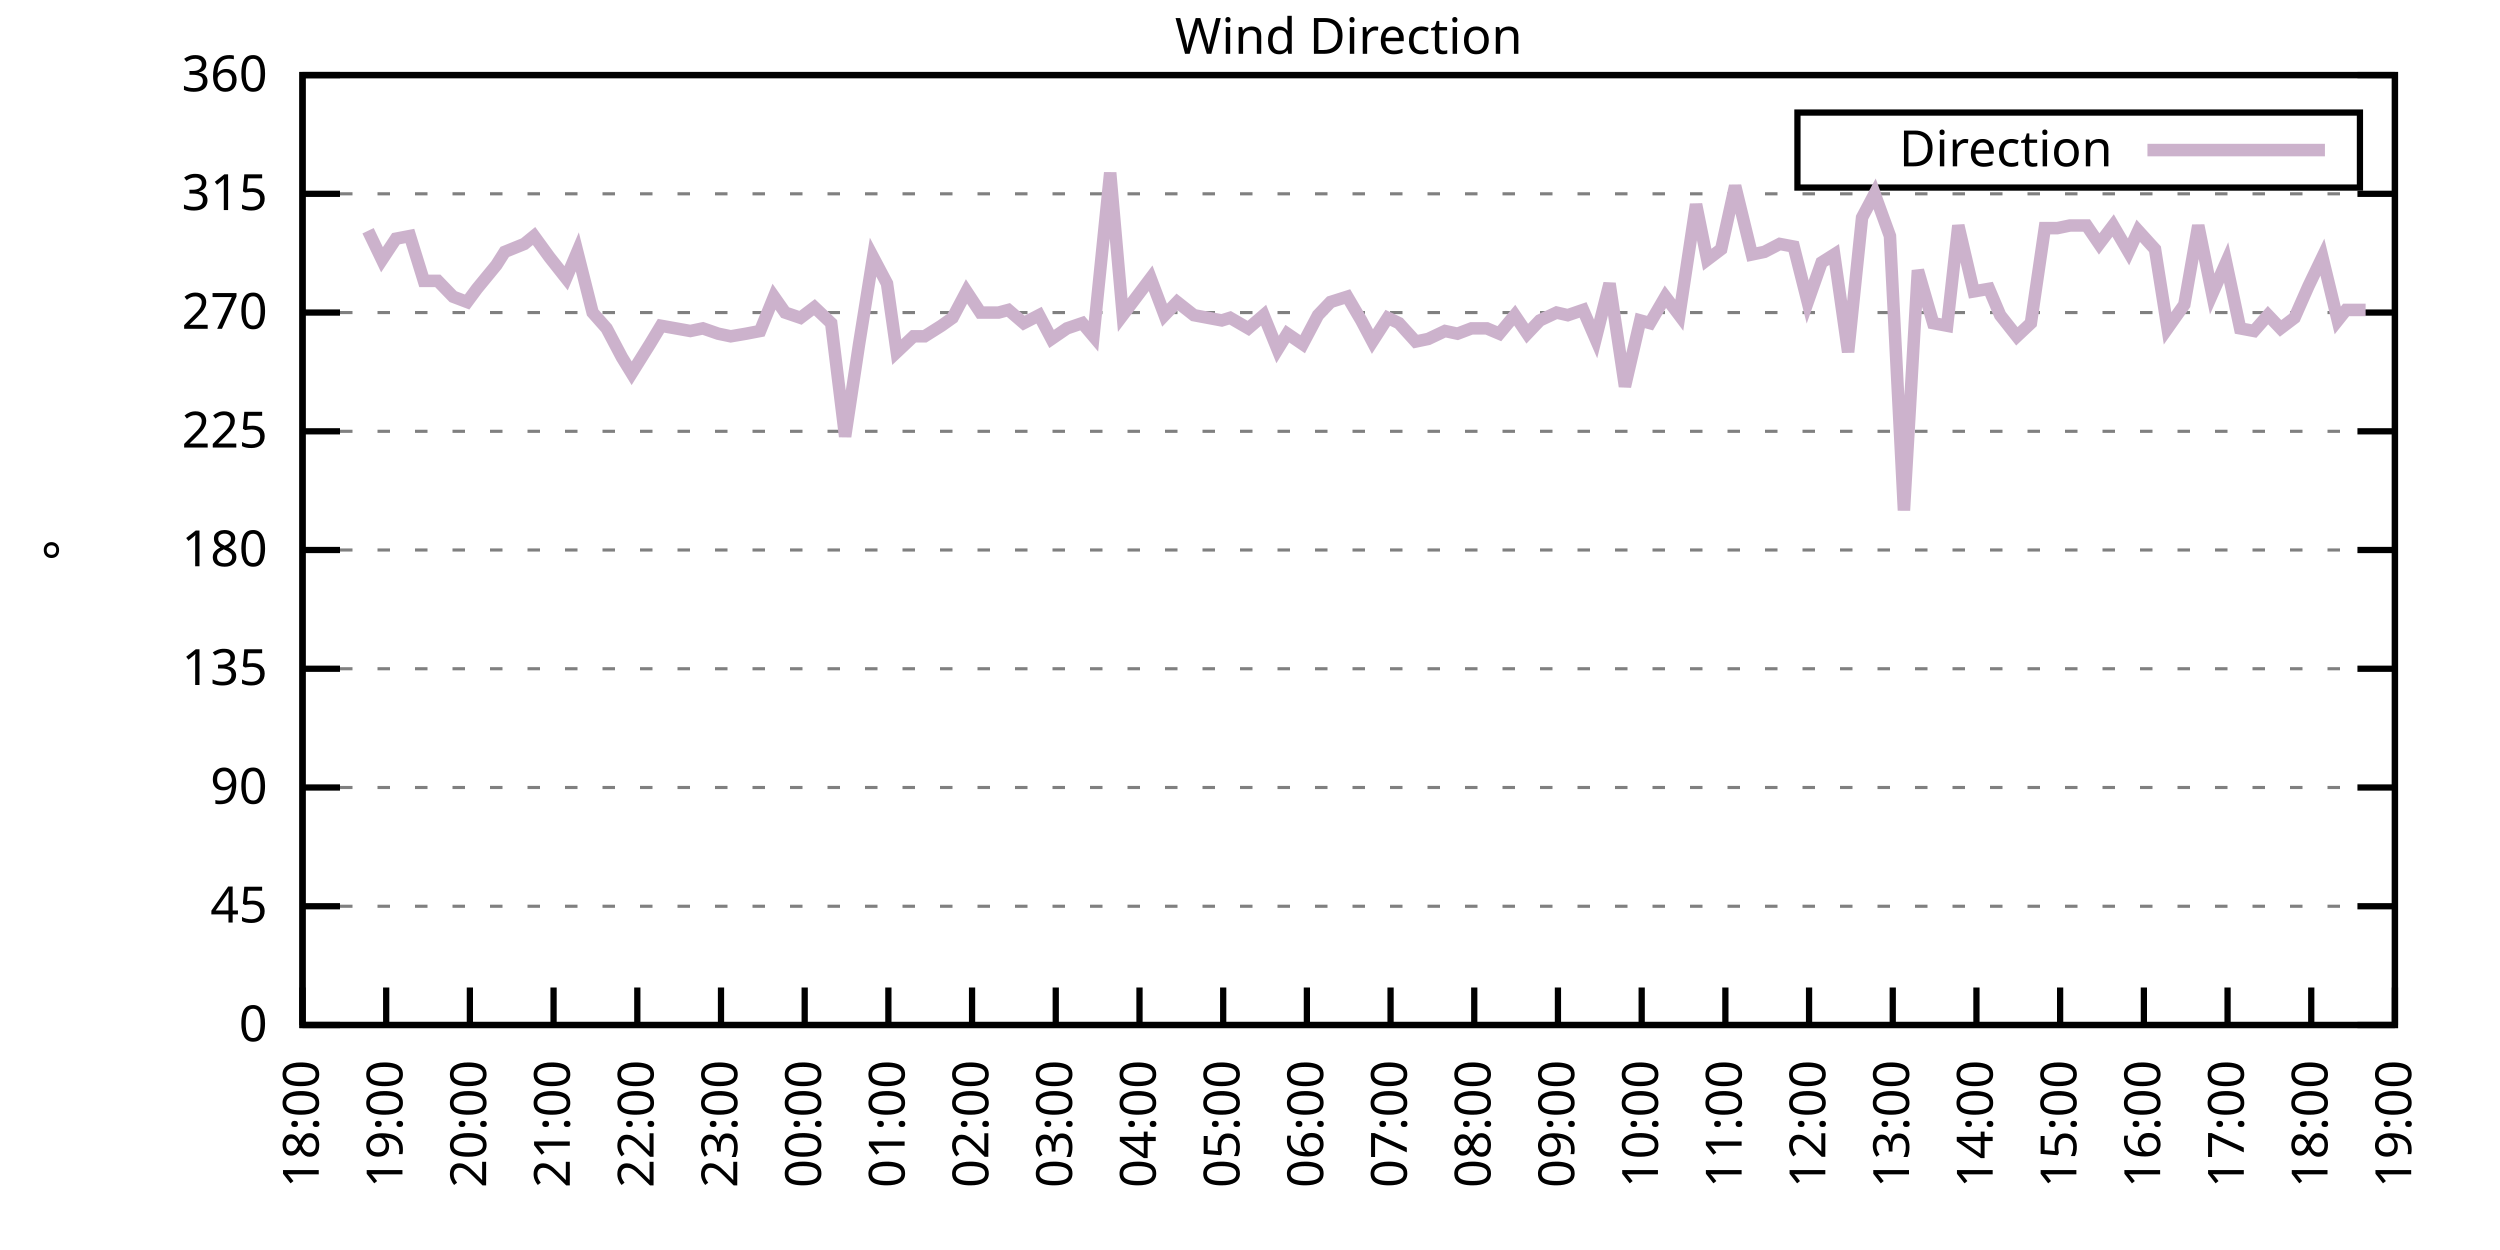
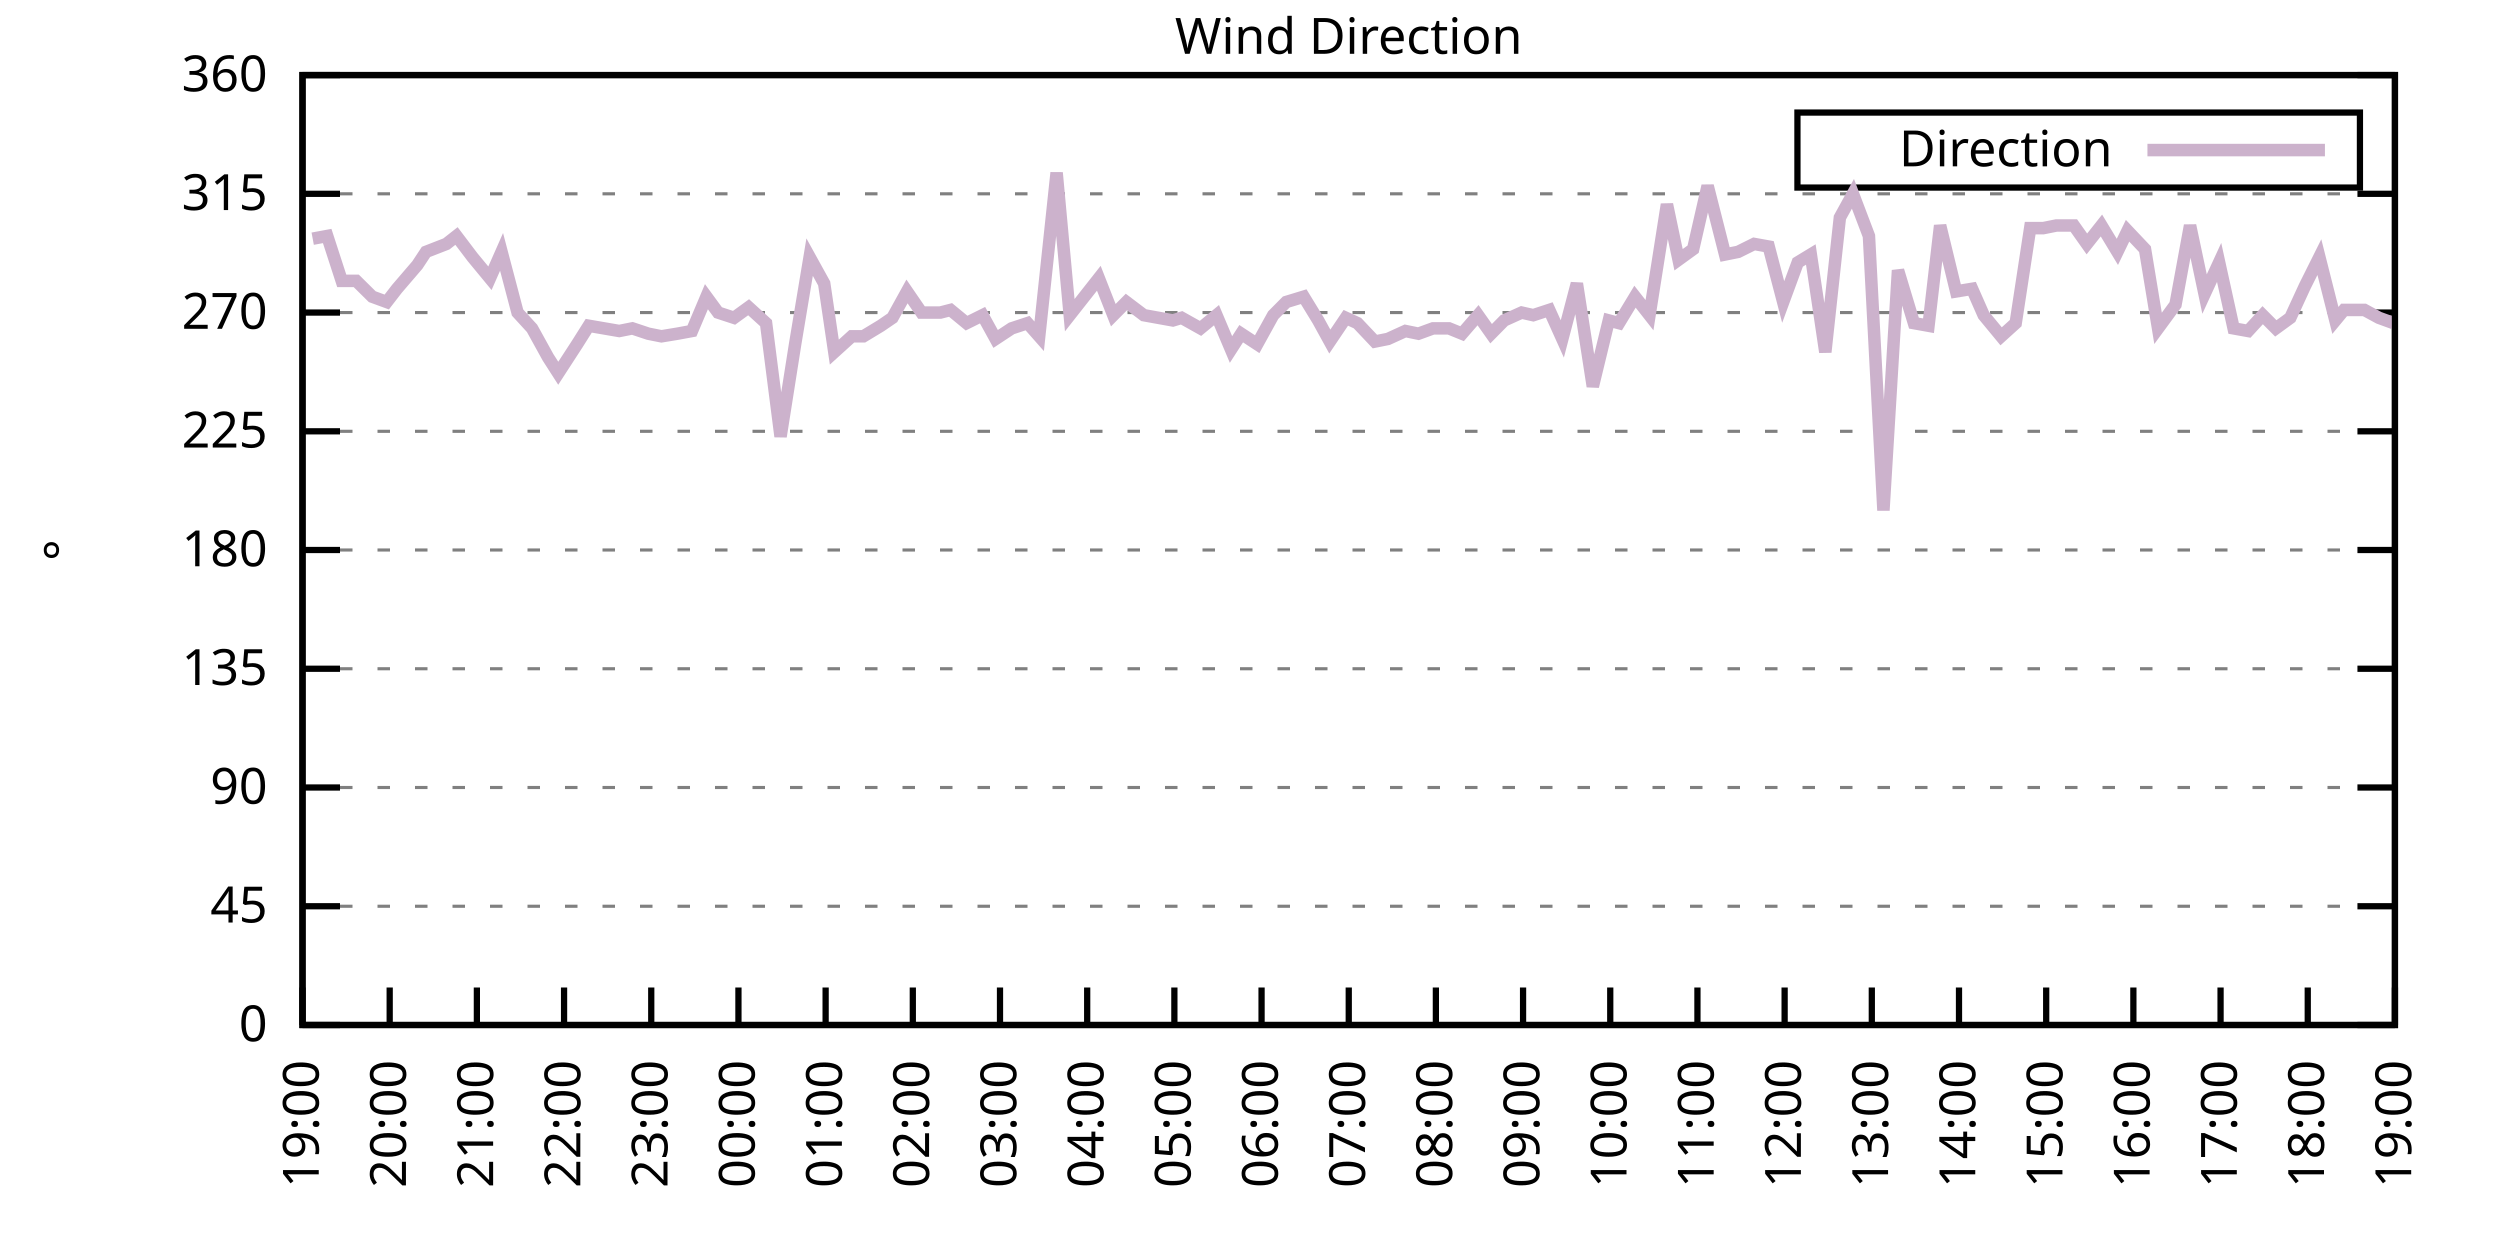
<svg xmlns="http://www.w3.org/2000/svg" xmlns:xlink="http://www.w3.org/1999/xlink" width="400" height="200" viewBox="0 0 400 200">
  <g id="gnuplot_canvas">
    <rect x="0" y="0" width="400" height="200" fill="none" />
    <defs>
      <circle id="gpDot" r="0.5" stroke-width="0.5" stroke="currentColor" />
      <path id="gpPt0" stroke-width="0.333" stroke="currentColor" d="M-1,0 h2 M0,-1 v2" />
      <path id="gpPt1" stroke-width="0.333" stroke="currentColor" d="M-1,-1 L1,1 M1,-1 L-1,1" />
      <path id="gpPt2" stroke-width="0.333" stroke="currentColor" d="M-1,0 L1,0 M0,-1 L0,1 M-1,-1 L1,1 M-1,1 L1,-1" />
      <rect id="gpPt3" stroke-width="0.333" stroke="currentColor" x="-1" y="-1" width="2" height="2" />
      <rect id="gpPt4" stroke-width="0.333" stroke="currentColor" fill="currentColor" x="-1" y="-1" width="2" height="2" />
      <circle id="gpPt5" stroke-width="0.333" stroke="currentColor" cx="0" cy="0" r="1" />
      <use xlink:href="#gpPt5" id="gpPt6" fill="currentColor" stroke="none" />
      <path id="gpPt7" stroke-width="0.333" stroke="currentColor" d="M0,-1.33 L-1.33,0.67 L1.33,0.67 z" />
      <use xlink:href="#gpPt7" id="gpPt8" fill="currentColor" stroke="none" />
      <use xlink:href="#gpPt7" id="gpPt9" stroke="currentColor" transform="rotate(180)" />
      <use xlink:href="#gpPt9" id="gpPt10" fill="currentColor" stroke="none" />
      <use xlink:href="#gpPt3" id="gpPt11" stroke="currentColor" transform="rotate(45)" />
      <use xlink:href="#gpPt11" id="gpPt12" fill="currentColor" stroke="none" />
      <path id="gpPt13" stroke-width="0.333" stroke="currentColor" d="M0,1.330 L1.265,0.411 L0.782,-1.067 L-0.782,-1.076 L-1.265,0.411 z" />
      <use xlink:href="#gpPt13" id="gpPt14" fill="currentColor" stroke="none" />
      <filter id="textbox" filterUnits="objectBoundingBox" x="0" y="0" height="1" width="1">
        <feFlood flood-color="white" flood-opacity="1" result="bgnd" />
        <feComposite in="SourceGraphic" in2="bgnd" operator="atop" />
      </filter>
      <filter id="greybox" filterUnits="objectBoundingBox" x="0" y="0" height="1" width="1">
        <feFlood flood-color="lightgrey" flood-opacity="1" result="grey" />
        <feComposite in="SourceGraphic" in2="grey" operator="atop" />
      </filter>
    </defs>
    <g fill="none" color="white" stroke="currentColor" stroke-width="1.00" stroke-linecap="butt" stroke-linejoin="miter">
</g>
    <g fill="none" color="black" stroke="currentColor" stroke-width="1.00" stroke-linecap="butt" stroke-linejoin="miter">
      <g stroke="none" shape-rendering="crispEdges">
        <polygon fill="rgb(255, 255, 255)" points="48.40,164.00 383.18,164.00 383.18,12.02 48.40,12.02 " />
      </g>
    </g>
    <g fill="none" color="black" stroke="currentColor" stroke-width="1.00" stroke-linecap="butt" stroke-linejoin="miter">
</g>
    <g fill="none" color="black" stroke="black" stroke-width="0.50" stroke-linecap="butt" stroke-linejoin="miter">
</g>
    <g fill="none" color="gray" stroke="currentColor" stroke-width="0.50" stroke-linecap="butt" stroke-linejoin="miter">
      <path stroke="gray" stroke-dasharray="2,4" class="gridline" d="M48.40,164.00 L383.19,164.00  " />
    </g>
    <g fill="none" color="gray" stroke="gray" stroke-width="1.00" stroke-linecap="butt" stroke-linejoin="miter">
</g>
    <g fill="none" color="black" stroke="currentColor" stroke-width="1.00" stroke-linecap="butt" stroke-linejoin="miter">
      <path stroke="black" d="M48.40,164.00 L54.40,164.00 M383.19,164.00 L377.19,164.00  " />
      <g transform="translate(42.80,166.60)" stroke="none" fill="black" font-family="Sans" font-size="8.00" text-anchor="end">
        <text>
          <tspan font-family="Sans"> 0</tspan>
        </text>
      </g>
    </g>
    <g fill="none" color="black" stroke="currentColor" stroke-width="1.00" stroke-linecap="butt" stroke-linejoin="miter">
</g>
    <g fill="none" color="black" stroke="black" stroke-width="0.50" stroke-linecap="butt" stroke-linejoin="miter">
</g>
    <g fill="none" color="gray" stroke="currentColor" stroke-width="0.50" stroke-linecap="butt" stroke-linejoin="miter">
      <path stroke="gray" stroke-dasharray="2,4" class="gridline" d="M48.40,145.00 L383.19,145.00  " />
    </g>
    <g fill="none" color="gray" stroke="gray" stroke-width="1.00" stroke-linecap="butt" stroke-linejoin="miter">
</g>
    <g fill="none" color="black" stroke="currentColor" stroke-width="1.00" stroke-linecap="butt" stroke-linejoin="miter">
      <path stroke="black" d="M48.40,145.00 L54.40,145.00 M383.19,145.00 L377.19,145.00  " />
      <g transform="translate(42.80,147.60)" stroke="none" fill="black" font-family="Sans" font-size="8.00" text-anchor="end">
        <text>
          <tspan font-family="Sans"> 45</tspan>
        </text>
      </g>
    </g>
    <g fill="none" color="black" stroke="currentColor" stroke-width="1.00" stroke-linecap="butt" stroke-linejoin="miter">
</g>
    <g fill="none" color="black" stroke="black" stroke-width="0.50" stroke-linecap="butt" stroke-linejoin="miter">
</g>
    <g fill="none" color="gray" stroke="currentColor" stroke-width="0.50" stroke-linecap="butt" stroke-linejoin="miter">
      <path stroke="gray" stroke-dasharray="2,4" class="gridline" d="M48.40,126.00 L383.19,126.00  " />
    </g>
    <g fill="none" color="gray" stroke="gray" stroke-width="1.00" stroke-linecap="butt" stroke-linejoin="miter">
</g>
    <g fill="none" color="black" stroke="currentColor" stroke-width="1.00" stroke-linecap="butt" stroke-linejoin="miter">
      <path stroke="black" d="M48.40,126.00 L54.40,126.00 M383.19,126.00 L377.19,126.00  " />
      <g transform="translate(42.80,128.60)" stroke="none" fill="black" font-family="Sans" font-size="8.00" text-anchor="end">
        <text>
          <tspan font-family="Sans"> 90</tspan>
        </text>
      </g>
    </g>
    <g fill="none" color="black" stroke="currentColor" stroke-width="1.00" stroke-linecap="butt" stroke-linejoin="miter">
</g>
    <g fill="none" color="black" stroke="black" stroke-width="0.50" stroke-linecap="butt" stroke-linejoin="miter">
</g>
    <g fill="none" color="gray" stroke="currentColor" stroke-width="0.50" stroke-linecap="butt" stroke-linejoin="miter">
      <path stroke="gray" stroke-dasharray="2,4" class="gridline" d="M48.40,107.00 L383.19,107.00  " />
    </g>
    <g fill="none" color="gray" stroke="gray" stroke-width="1.00" stroke-linecap="butt" stroke-linejoin="miter">
</g>
    <g fill="none" color="black" stroke="currentColor" stroke-width="1.00" stroke-linecap="butt" stroke-linejoin="miter">
      <path stroke="black" d="M48.40,107.00 L54.40,107.00 M383.19,107.00 L377.19,107.00  " />
      <g transform="translate(42.80,109.60)" stroke="none" fill="black" font-family="Sans" font-size="8.00" text-anchor="end">
        <text>
          <tspan font-family="Sans"> 135</tspan>
        </text>
      </g>
    </g>
    <g fill="none" color="black" stroke="currentColor" stroke-width="1.00" stroke-linecap="butt" stroke-linejoin="miter">
</g>
    <g fill="none" color="black" stroke="black" stroke-width="0.50" stroke-linecap="butt" stroke-linejoin="miter">
</g>
    <g fill="none" color="gray" stroke="currentColor" stroke-width="0.50" stroke-linecap="butt" stroke-linejoin="miter">
      <path stroke="gray" stroke-dasharray="2,4" class="gridline" d="M48.40,88.00 L383.19,88.00  " />
    </g>
    <g fill="none" color="gray" stroke="gray" stroke-width="1.00" stroke-linecap="butt" stroke-linejoin="miter">
</g>
    <g fill="none" color="black" stroke="currentColor" stroke-width="1.00" stroke-linecap="butt" stroke-linejoin="miter">
      <path stroke="black" d="M48.40,88.00 L54.40,88.00 M383.19,88.00 L377.19,88.00  " />
      <g transform="translate(42.80,90.60)" stroke="none" fill="black" font-family="Sans" font-size="8.00" text-anchor="end">
        <text>
          <tspan font-family="Sans"> 180</tspan>
        </text>
      </g>
    </g>
    <g fill="none" color="black" stroke="currentColor" stroke-width="1.00" stroke-linecap="butt" stroke-linejoin="miter">
</g>
    <g fill="none" color="black" stroke="black" stroke-width="0.50" stroke-linecap="butt" stroke-linejoin="miter">
</g>
    <g fill="none" color="gray" stroke="currentColor" stroke-width="0.50" stroke-linecap="butt" stroke-linejoin="miter">
      <path stroke="gray" stroke-dasharray="2,4" class="gridline" d="M48.40,69.01 L383.19,69.01  " />
    </g>
    <g fill="none" color="gray" stroke="gray" stroke-width="1.00" stroke-linecap="butt" stroke-linejoin="miter">
</g>
    <g fill="none" color="black" stroke="currentColor" stroke-width="1.00" stroke-linecap="butt" stroke-linejoin="miter">
      <path stroke="black" d="M48.40,69.01 L54.40,69.01 M383.19,69.01 L377.19,69.01  " />
      <g transform="translate(42.80,71.61)" stroke="none" fill="black" font-family="Sans" font-size="8.00" text-anchor="end">
        <text>
          <tspan font-family="Sans"> 225</tspan>
        </text>
      </g>
    </g>
    <g fill="none" color="black" stroke="currentColor" stroke-width="1.00" stroke-linecap="butt" stroke-linejoin="miter">
</g>
    <g fill="none" color="black" stroke="black" stroke-width="0.50" stroke-linecap="butt" stroke-linejoin="miter">
</g>
    <g fill="none" color="gray" stroke="currentColor" stroke-width="0.50" stroke-linecap="butt" stroke-linejoin="miter">
      <path stroke="gray" stroke-dasharray="2,4" class="gridline" d="M48.40,50.01 L383.19,50.01  " />
    </g>
    <g fill="none" color="gray" stroke="gray" stroke-width="1.00" stroke-linecap="butt" stroke-linejoin="miter">
</g>
    <g fill="none" color="black" stroke="currentColor" stroke-width="1.00" stroke-linecap="butt" stroke-linejoin="miter">
      <path stroke="black" d="M48.40,50.01 L54.40,50.01 M383.19,50.01 L377.19,50.01  " />
      <g transform="translate(42.80,52.61)" stroke="none" fill="black" font-family="Sans" font-size="8.00" text-anchor="end">
        <text>
          <tspan font-family="Sans"> 270</tspan>
        </text>
      </g>
    </g>
    <g fill="none" color="black" stroke="currentColor" stroke-width="1.00" stroke-linecap="butt" stroke-linejoin="miter">
</g>
    <g fill="none" color="black" stroke="black" stroke-width="0.50" stroke-linecap="butt" stroke-linejoin="miter">
</g>
    <g fill="none" color="gray" stroke="currentColor" stroke-width="0.50" stroke-linecap="butt" stroke-linejoin="miter">
      <path stroke="gray" stroke-dasharray="2,4" class="gridline" d="M48.40,31.01 L383.19,31.01  " />
    </g>
    <g fill="none" color="gray" stroke="gray" stroke-width="1.00" stroke-linecap="butt" stroke-linejoin="miter">
</g>
    <g fill="none" color="black" stroke="currentColor" stroke-width="1.00" stroke-linecap="butt" stroke-linejoin="miter">
      <path stroke="black" d="M48.40,31.01 L54.40,31.01 M383.19,31.01 L377.19,31.01  " />
      <g transform="translate(42.80,33.61)" stroke="none" fill="black" font-family="Sans" font-size="8.00" text-anchor="end">
        <text>
          <tspan font-family="Sans"> 315</tspan>
        </text>
      </g>
    </g>
    <g fill="none" color="black" stroke="currentColor" stroke-width="1.00" stroke-linecap="butt" stroke-linejoin="miter">
</g>
    <g fill="none" color="black" stroke="black" stroke-width="0.50" stroke-linecap="butt" stroke-linejoin="miter">
</g>
    <g fill="none" color="gray" stroke="currentColor" stroke-width="0.50" stroke-linecap="butt" stroke-linejoin="miter">
      <path stroke="gray" stroke-dasharray="2,4" class="gridline" d="M48.40,12.01 L383.19,12.01  " />
    </g>
    <g fill="none" color="gray" stroke="gray" stroke-width="1.00" stroke-linecap="butt" stroke-linejoin="miter">
</g>
    <g fill="none" color="black" stroke="currentColor" stroke-width="1.00" stroke-linecap="butt" stroke-linejoin="miter">
      <path stroke="black" d="M48.40,12.01 L54.40,12.01 M383.19,12.01 L377.19,12.01  " />
      <g transform="translate(42.80,14.61)" stroke="none" fill="black" font-family="Sans" font-size="8.00" text-anchor="end">
        <text>
          <tspan font-family="Sans"> 360</tspan>
        </text>
      </g>
    </g>
    <g fill="none" color="black" stroke="currentColor" stroke-width="1.00" stroke-linecap="butt" stroke-linejoin="miter">
      <path stroke="black" d="M48.40,164.00 L48.40,158.00  " />
      <g transform="translate(51.00,169.60) rotate(270.00)" stroke="none" fill="black" font-family="Sans" font-size="8.00" text-anchor="end">
        <text>
-           <tspan font-family="Sans">18:00</tspan>
-         </text>
-       </g>
-     </g>
-     <g fill="none" color="black" stroke="currentColor" stroke-width="1.00" stroke-linecap="butt" stroke-linejoin="miter">
-       <path stroke="black" d="M61.79,164.00 L61.79,158.00  " />
-       <g transform="translate(64.39,169.60) rotate(270.00)" stroke="none" fill="black" font-family="Sans" font-size="8.00" text-anchor="end">
-         <text>
          <tspan font-family="Sans">19:00</tspan>
        </text>
      </g>
    </g>
    <g fill="none" color="black" stroke="currentColor" stroke-width="1.00" stroke-linecap="butt" stroke-linejoin="miter">
-       <path stroke="black" d="M75.18,164.00 L75.18,158.00  " />
-       <g transform="translate(77.78,169.60) rotate(270.00)" stroke="none" fill="black" font-family="Sans" font-size="8.00" text-anchor="end">
+       <path stroke="black" d="M62.35,164.00 L62.35,158.00  " />
+       <g transform="translate(64.95,169.60) rotate(270.00)" stroke="none" fill="black" font-family="Sans" font-size="8.00" text-anchor="end">
        <text>
          <tspan font-family="Sans">20:00</tspan>
        </text>
      </g>
    </g>
    <g fill="none" color="black" stroke="currentColor" stroke-width="1.00" stroke-linecap="butt" stroke-linejoin="miter">
-       <path stroke="black" d="M88.57,164.00 L88.57,158.00  " />
-       <g transform="translate(91.17,169.60) rotate(270.00)" stroke="none" fill="black" font-family="Sans" font-size="8.00" text-anchor="end">
+       <path stroke="black" d="M76.30,164.00 L76.30,158.00  " />
+       <g transform="translate(78.90,169.60) rotate(270.00)" stroke="none" fill="black" font-family="Sans" font-size="8.00" text-anchor="end">
        <text>
          <tspan font-family="Sans">21:00</tspan>
        </text>
      </g>
    </g>
    <g fill="none" color="black" stroke="currentColor" stroke-width="1.00" stroke-linecap="butt" stroke-linejoin="miter">
-       <path stroke="black" d="M101.97,164.00 L101.97,158.00  " />
-       <g transform="translate(104.57,169.60) rotate(270.00)" stroke="none" fill="black" font-family="Sans" font-size="8.00" text-anchor="end">
+       <path stroke="black" d="M90.25,164.00 L90.25,158.00  " />
+       <g transform="translate(92.85,169.60) rotate(270.00)" stroke="none" fill="black" font-family="Sans" font-size="8.00" text-anchor="end">
        <text>
          <tspan font-family="Sans">22:00</tspan>
        </text>
      </g>
    </g>
    <g fill="none" color="black" stroke="currentColor" stroke-width="1.00" stroke-linecap="butt" stroke-linejoin="miter">
-       <path stroke="black" d="M115.36,164.00 L115.36,158.00  " />
-       <g transform="translate(117.96,169.60) rotate(270.00)" stroke="none" fill="black" font-family="Sans" font-size="8.00" text-anchor="end">
+       <path stroke="black" d="M104.20,164.00 L104.20,158.00  " />
+       <g transform="translate(106.80,169.60) rotate(270.00)" stroke="none" fill="black" font-family="Sans" font-size="8.00" text-anchor="end">
        <text>
          <tspan font-family="Sans">23:00</tspan>
        </text>
      </g>
    </g>
    <g fill="none" color="black" stroke="currentColor" stroke-width="1.00" stroke-linecap="butt" stroke-linejoin="miter">
-       <path stroke="black" d="M128.75,164.00 L128.75,158.00  " />
-       <g transform="translate(131.35,169.60) rotate(270.00)" stroke="none" fill="black" font-family="Sans" font-size="8.00" text-anchor="end">
+       <path stroke="black" d="M118.15,164.00 L118.15,158.00  " />
+       <g transform="translate(120.75,169.60) rotate(270.00)" stroke="none" fill="black" font-family="Sans" font-size="8.00" text-anchor="end">
        <text>
          <tspan font-family="Sans">00:00</tspan>
        </text>
      </g>
    </g>
    <g fill="none" color="black" stroke="currentColor" stroke-width="1.00" stroke-linecap="butt" stroke-linejoin="miter">
-       <path stroke="black" d="M142.14,164.00 L142.14,158.00  " />
-       <g transform="translate(144.74,169.60) rotate(270.00)" stroke="none" fill="black" font-family="Sans" font-size="8.00" text-anchor="end">
+       <path stroke="black" d="M132.10,164.00 L132.10,158.00  " />
+       <g transform="translate(134.70,169.60) rotate(270.00)" stroke="none" fill="black" font-family="Sans" font-size="8.00" text-anchor="end">
        <text>
          <tspan font-family="Sans">01:00</tspan>
        </text>
      </g>
    </g>
    <g fill="none" color="black" stroke="currentColor" stroke-width="1.00" stroke-linecap="butt" stroke-linejoin="miter">
-       <path stroke="black" d="M155.53,164.00 L155.53,158.00  " />
-       <g transform="translate(158.13,169.60) rotate(270.00)" stroke="none" fill="black" font-family="Sans" font-size="8.00" text-anchor="end">
+       <path stroke="black" d="M146.05,164.00 L146.05,158.00  " />
+       <g transform="translate(148.65,169.60) rotate(270.00)" stroke="none" fill="black" font-family="Sans" font-size="8.00" text-anchor="end">
        <text>
          <tspan font-family="Sans">02:00</tspan>
        </text>
      </g>
    </g>
    <g fill="none" color="black" stroke="currentColor" stroke-width="1.00" stroke-linecap="butt" stroke-linejoin="miter">
-       <path stroke="black" d="M168.92,164.00 L168.92,158.00  " />
-       <g transform="translate(171.52,169.60) rotate(270.00)" stroke="none" fill="black" font-family="Sans" font-size="8.00" text-anchor="end">
+       <path stroke="black" d="M160.00,164.00 L160.00,158.00  " />
+       <g transform="translate(162.60,169.60) rotate(270.00)" stroke="none" fill="black" font-family="Sans" font-size="8.00" text-anchor="end">
        <text>
          <tspan font-family="Sans">03:00</tspan>
        </text>
      </g>
    </g>
    <g fill="none" color="black" stroke="currentColor" stroke-width="1.00" stroke-linecap="butt" stroke-linejoin="miter">
-       <path stroke="black" d="M182.32,164.00 L182.32,158.00  " />
-       <g transform="translate(184.92,169.60) rotate(270.00)" stroke="none" fill="black" font-family="Sans" font-size="8.00" text-anchor="end">
+       <path stroke="black" d="M173.95,164.00 L173.95,158.00  " />
+       <g transform="translate(176.55,169.60) rotate(270.00)" stroke="none" fill="black" font-family="Sans" font-size="8.00" text-anchor="end">
        <text>
          <tspan font-family="Sans">04:00</tspan>
        </text>
      </g>
    </g>
    <g fill="none" color="black" stroke="currentColor" stroke-width="1.00" stroke-linecap="butt" stroke-linejoin="miter">
-       <path stroke="black" d="M195.71,164.00 L195.71,158.00  " />
-       <g transform="translate(198.31,169.60) rotate(270.00)" stroke="none" fill="black" font-family="Sans" font-size="8.00" text-anchor="end">
+       <path stroke="black" d="M187.90,164.00 L187.90,158.00  " />
+       <g transform="translate(190.50,169.60) rotate(270.00)" stroke="none" fill="black" font-family="Sans" font-size="8.00" text-anchor="end">
        <text>
          <tspan font-family="Sans">05:00</tspan>
        </text>
      </g>
    </g>
    <g fill="none" color="black" stroke="currentColor" stroke-width="1.00" stroke-linecap="butt" stroke-linejoin="miter">
-       <path stroke="black" d="M209.10,164.00 L209.10,158.00  " />
-       <g transform="translate(211.70,169.60) rotate(270.00)" stroke="none" fill="black" font-family="Sans" font-size="8.00" text-anchor="end">
+       <path stroke="black" d="M201.85,164.00 L201.85,158.00  " />
+       <g transform="translate(204.45,169.60) rotate(270.00)" stroke="none" fill="black" font-family="Sans" font-size="8.00" text-anchor="end">
        <text>
          <tspan font-family="Sans">06:00</tspan>
        </text>
      </g>
    </g>
    <g fill="none" color="black" stroke="currentColor" stroke-width="1.00" stroke-linecap="butt" stroke-linejoin="miter">
-       <path stroke="black" d="M222.49,164.00 L222.49,158.00  " />
-       <g transform="translate(225.09,169.60) rotate(270.00)" stroke="none" fill="black" font-family="Sans" font-size="8.00" text-anchor="end">
+       <path stroke="black" d="M215.80,164.00 L215.80,158.00  " />
+       <g transform="translate(218.40,169.60) rotate(270.00)" stroke="none" fill="black" font-family="Sans" font-size="8.00" text-anchor="end">
        <text>
          <tspan font-family="Sans">07:00</tspan>
        </text>
      </g>
    </g>
    <g fill="none" color="black" stroke="currentColor" stroke-width="1.00" stroke-linecap="butt" stroke-linejoin="miter">
-       <path stroke="black" d="M235.88,164.00 L235.88,158.00  " />
-       <g transform="translate(238.48,169.60) rotate(270.00)" stroke="none" fill="black" font-family="Sans" font-size="8.00" text-anchor="end">
+       <path stroke="black" d="M229.74,164.00 L229.74,158.00  " />
+       <g transform="translate(232.34,169.60) rotate(270.00)" stroke="none" fill="black" font-family="Sans" font-size="8.00" text-anchor="end">
        <text>
          <tspan font-family="Sans">08:00</tspan>
        </text>
      </g>
    </g>
    <g fill="none" color="black" stroke="currentColor" stroke-width="1.00" stroke-linecap="butt" stroke-linejoin="miter">
-       <path stroke="black" d="M249.27,164.00 L249.27,158.00  " />
-       <g transform="translate(251.87,169.60) rotate(270.00)" stroke="none" fill="black" font-family="Sans" font-size="8.00" text-anchor="end">
+       <path stroke="black" d="M243.69,164.00 L243.69,158.00  " />
+       <g transform="translate(246.29,169.60) rotate(270.00)" stroke="none" fill="black" font-family="Sans" font-size="8.00" text-anchor="end">
        <text>
          <tspan font-family="Sans">09:00</tspan>
        </text>
      </g>
    </g>
    <g fill="none" color="black" stroke="currentColor" stroke-width="1.00" stroke-linecap="butt" stroke-linejoin="miter">
-       <path stroke="black" d="M262.67,164.00 L262.67,158.00  " />
-       <g transform="translate(265.27,169.60) rotate(270.00)" stroke="none" fill="black" font-family="Sans" font-size="8.00" text-anchor="end">
+       <path stroke="black" d="M257.64,164.00 L257.64,158.00  " />
+       <g transform="translate(260.24,169.60) rotate(270.00)" stroke="none" fill="black" font-family="Sans" font-size="8.00" text-anchor="end">
        <text>
          <tspan font-family="Sans">10:00</tspan>
        </text>
      </g>
    </g>
    <g fill="none" color="black" stroke="currentColor" stroke-width="1.00" stroke-linecap="butt" stroke-linejoin="miter">
-       <path stroke="black" d="M276.06,164.00 L276.06,158.00  " />
-       <g transform="translate(278.66,169.60) rotate(270.00)" stroke="none" fill="black" font-family="Sans" font-size="8.00" text-anchor="end">
+       <path stroke="black" d="M271.59,164.00 L271.59,158.00  " />
+       <g transform="translate(274.19,169.60) rotate(270.00)" stroke="none" fill="black" font-family="Sans" font-size="8.00" text-anchor="end">
        <text>
          <tspan font-family="Sans">11:00</tspan>
        </text>
      </g>
    </g>
    <g fill="none" color="black" stroke="currentColor" stroke-width="1.00" stroke-linecap="butt" stroke-linejoin="miter">
-       <path stroke="black" d="M289.45,164.00 L289.45,158.00  " />
-       <g transform="translate(292.05,169.60) rotate(270.00)" stroke="none" fill="black" font-family="Sans" font-size="8.00" text-anchor="end">
+       <path stroke="black" d="M285.54,164.00 L285.54,158.00  " />
+       <g transform="translate(288.14,169.60) rotate(270.00)" stroke="none" fill="black" font-family="Sans" font-size="8.00" text-anchor="end">
        <text>
          <tspan font-family="Sans">12:00</tspan>
        </text>
      </g>
    </g>
    <g fill="none" color="black" stroke="currentColor" stroke-width="1.00" stroke-linecap="butt" stroke-linejoin="miter">
-       <path stroke="black" d="M302.84,164.00 L302.84,158.00  " />
-       <g transform="translate(305.44,169.60) rotate(270.00)" stroke="none" fill="black" font-family="Sans" font-size="8.00" text-anchor="end">
+       <path stroke="black" d="M299.49,164.00 L299.49,158.00  " />
+       <g transform="translate(302.09,169.60) rotate(270.00)" stroke="none" fill="black" font-family="Sans" font-size="8.00" text-anchor="end">
        <text>
          <tspan font-family="Sans">13:00</tspan>
        </text>
      </g>
    </g>
    <g fill="none" color="black" stroke="currentColor" stroke-width="1.00" stroke-linecap="butt" stroke-linejoin="miter">
-       <path stroke="black" d="M316.23,164.00 L316.23,158.00  " />
-       <g transform="translate(318.83,169.60) rotate(270.00)" stroke="none" fill="black" font-family="Sans" font-size="8.00" text-anchor="end">
+       <path stroke="black" d="M313.44,164.00 L313.44,158.00  " />
+       <g transform="translate(316.04,169.60) rotate(270.00)" stroke="none" fill="black" font-family="Sans" font-size="8.00" text-anchor="end">
        <text>
          <tspan font-family="Sans">14:00</tspan>
        </text>
      </g>
    </g>
    <g fill="none" color="black" stroke="currentColor" stroke-width="1.00" stroke-linecap="butt" stroke-linejoin="miter">
-       <path stroke="black" d="M329.62,164.00 L329.62,158.00  " />
-       <g transform="translate(332.22,169.60) rotate(270.00)" stroke="none" fill="black" font-family="Sans" font-size="8.00" text-anchor="end">
+       <path stroke="black" d="M327.39,164.00 L327.39,158.00  " />
+       <g transform="translate(329.99,169.60) rotate(270.00)" stroke="none" fill="black" font-family="Sans" font-size="8.00" text-anchor="end">
        <text>
          <tspan font-family="Sans">15:00</tspan>
        </text>
      </g>
    </g>
    <g fill="none" color="black" stroke="currentColor" stroke-width="1.00" stroke-linecap="butt" stroke-linejoin="miter">
-       <path stroke="black" d="M343.02,164.00 L343.02,158.00  " />
-       <g transform="translate(345.62,169.60) rotate(270.00)" stroke="none" fill="black" font-family="Sans" font-size="8.00" text-anchor="end">
+       <path stroke="black" d="M341.34,164.00 L341.34,158.00  " />
+       <g transform="translate(343.94,169.60) rotate(270.00)" stroke="none" fill="black" font-family="Sans" font-size="8.00" text-anchor="end">
        <text>
          <tspan font-family="Sans">16:00</tspan>
        </text>
      </g>
    </g>
    <g fill="none" color="black" stroke="currentColor" stroke-width="1.00" stroke-linecap="butt" stroke-linejoin="miter">
-       <path stroke="black" d="M356.41,164.00 L356.41,158.00  " />
-       <g transform="translate(359.01,169.60) rotate(270.00)" stroke="none" fill="black" font-family="Sans" font-size="8.00" text-anchor="end">
+       <path stroke="black" d="M355.29,164.00 L355.29,158.00  " />
+       <g transform="translate(357.89,169.60) rotate(270.00)" stroke="none" fill="black" font-family="Sans" font-size="8.00" text-anchor="end">
        <text>
          <tspan font-family="Sans">17:00</tspan>
        </text>
      </g>
    </g>
    <g fill="none" color="black" stroke="currentColor" stroke-width="1.00" stroke-linecap="butt" stroke-linejoin="miter">
-       <path stroke="black" d="M369.80,164.00 L369.80,158.00  " />
-       <g transform="translate(372.40,169.60) rotate(270.00)" stroke="none" fill="black" font-family="Sans" font-size="8.00" text-anchor="end">
+       <path stroke="black" d="M369.24,164.00 L369.24,158.00  " />
+       <g transform="translate(371.84,169.60) rotate(270.00)" stroke="none" fill="black" font-family="Sans" font-size="8.00" text-anchor="end">
        <text>
          <tspan font-family="Sans">18:00</tspan>
        </text>
      </g>
    </g>
    <g fill="none" color="black" stroke="currentColor" stroke-width="1.00" stroke-linecap="butt" stroke-linejoin="miter">
      <path stroke="black" d="M383.19,164.00 L383.19,158.00  " />
      <g transform="translate(385.79,169.60) rotate(270.00)" stroke="none" fill="black" font-family="Sans" font-size="8.00" text-anchor="end">
        <text>
          <tspan font-family="Sans">19:00</tspan>
        </text>
      </g>
    </g>
    <g fill="none" color="black" stroke="currentColor" stroke-width="1.00" stroke-linecap="butt" stroke-linejoin="miter">
</g>
    <g fill="none" color="black" stroke="currentColor" stroke-width="1.00" stroke-linecap="butt" stroke-linejoin="miter">
      <path stroke="black" d="M48.40,12.01 L48.40,164.00 L383.19,164.00 L383.19,12.01 L48.40,12.01 Z  " />
    </g>
    <g fill="none" color="black" stroke="currentColor" stroke-width="1.00" stroke-linecap="butt" stroke-linejoin="miter">
</g>
    <g fill="none" color="black" stroke="currentColor" stroke-width="1.00" stroke-linecap="butt" stroke-linejoin="miter">
      <path stroke="black" d="M287.59,30.01 L287.59,18.01 L377.59,18.01 L377.59,30.01 L287.59,30.01 Z  " />
    </g>
    <g id="Wind_direction_plot_1">
      <g fill="none" color="white" stroke="black" stroke-width="2.00" stroke-linecap="butt" stroke-linejoin="miter">
</g>
      <g fill="none" color="black" stroke="currentColor" stroke-width="2.00" stroke-linecap="butt" stroke-linejoin="miter">
        <g transform="translate(337.99,26.61)" stroke="none" fill="black" font-family="Sans" font-size="8.00" text-anchor="end">
          <text>
            <tspan font-family="Sans">Direction</tspan>
          </text>
        </g>
      </g>
      <g fill="none" color="black" stroke="currentColor" stroke-width="2.00" stroke-linecap="butt" stroke-linejoin="miter">
-         <path stroke="rgb(204, 178, 204)" d="M343.59,24.01 L371.99,24.01 M58.89,36.92 L61.12,41.56 L63.35,38.19 L65.59,37.76 L67.82,44.94 L70.05,44.94   L72.50,47.47 L74.74,48.32 L76.30,46.21 L79.42,42.41 L80.76,40.30 L83.89,39.03 L85.45,37.76 L87.91,41.14   L90.58,44.52 L92.37,40.30 L94.82,50.01 L97.06,52.54 L99.51,57.18 L101.07,59.72 L103.98,55.07 L105.76,52.12   L110.45,52.96 L112.46,52.54 L114.91,53.39 L116.92,53.81 L119.38,53.39 L121.61,52.96 L123.84,47.47 L125.62,50.01   L128.08,50.85 L130.31,49.16 L132.99,51.70 L135.22,69.85 L137.45,55.07 L139.69,41.14 L141.92,45.36 L143.48,56.34   L146.16,53.81 L147.94,53.81 L150.62,52.12 L152.41,50.85 L154.64,46.63 L156.87,50.01 L159.77,50.01 L161.34,49.59   L163.79,51.70 L166.25,50.43 L168.25,54.23 L170.71,52.54 L173.17,51.70 L174.95,53.81 L177.63,27.63 L179.64,50.43   L184.10,44.52 L186.33,50.43 L188.34,48.32 L191.02,50.43 L195.48,51.27 L196.82,50.85 L199.73,52.54 L202.18,50.43   L204.41,55.92 L205.97,53.39 L208.43,55.07 L210.88,50.43 L212.89,48.32 L215.57,47.47 L217.80,51.27 L219.59,54.65   L222.04,50.85 L223.83,51.70 L226.51,54.65 L228.52,54.23 L231.20,52.96 L233.20,53.39 L235.44,52.54 L237.89,52.54   L239.90,53.39 L242.36,50.43 L244.36,53.39 L246.37,51.27 L249.05,50.01 L250.84,50.43 L253.29,49.59 L255.30,54.23   L257.53,45.36 L259.99,61.83 L262.44,51.27 L264.00,51.70 L266.46,47.47 L268.69,50.43 L271.37,32.70 L273.16,41.56   L275.39,39.87 L277.62,29.74 L280.30,40.72 L282.31,40.30 L284.76,39.03 L286.99,39.45 L289.23,48.32 L291.46,41.99   L293.47,40.72 L295.70,56.34 L297.93,34.81 L299.94,31.01 L302.39,37.76 L304.63,81.67 L306.86,43.25 L309.31,51.70   L311.54,52.12 L313.33,36.08 L315.79,46.63 L318.24,46.21 L320.03,50.43 L322.70,53.81 L324.94,51.70 L327.17,36.50   L329.18,36.50 L331.19,36.08 L333.86,36.08 L335.87,39.03 L338.10,36.08 L340.56,40.30 L342.12,36.92 L344.80,39.87   L346.81,52.54 L349.49,48.74 L351.72,36.08 L353.95,47.05 L356.18,41.99 L358.42,52.54 L360.65,52.96 L362.88,50.43   L364.89,52.54 L367.12,50.85 L369.35,45.79 L371.58,41.14 L374.04,51.27 L375.38,49.59 L378.50,49.59  " />
+         <path stroke="rgb(204, 178, 204)" d="M343.59,24.01 L371.99,24.01 M50.03,38.19 L52.35,37.76 L54.68,44.94 L57.00,44.94 L59.56,47.47 L61.88,48.32   L63.51,46.21 L66.77,42.41 L68.16,40.30 L71.42,39.03 L73.04,37.76 L75.60,41.14 L78.39,44.52 L80.25,40.30   L82.81,50.01 L85.13,52.54 L87.69,57.18 L89.32,59.72 L92.34,55.07 L94.20,52.12 L99.08,52.96 L101.18,52.54   L103.73,53.39 L105.83,53.81 L108.38,53.39 L110.71,52.96 L113.03,47.47 L114.89,50.01 L117.45,50.85 L119.78,49.16   L122.57,51.70 L124.89,69.85 L127.22,55.07 L129.54,41.14 L131.87,45.36 L133.49,56.34 L136.28,53.81 L138.14,53.81   L140.93,52.12 L142.79,50.85 L145.12,46.63 L147.44,50.01 L150.46,50.01 L152.09,49.59 L154.65,51.70 L157.21,50.43   L159.30,54.23 L161.86,52.54 L164.41,51.70 L166.27,53.81 L169.06,27.63 L171.16,50.43 L175.81,44.52 L178.13,50.43   L180.22,48.32 L183.01,50.43 L187.66,51.27 L189.06,50.85 L192.08,52.54 L194.64,50.43 L196.96,55.92 L198.59,53.39   L201.15,55.07 L203.71,50.43 L205.80,48.32 L208.59,47.47 L210.91,51.27 L212.77,54.65 L215.33,50.85 L217.19,51.70   L219.98,54.65 L222.07,54.23 L224.86,52.96 L226.95,53.39 L229.28,52.54 L231.84,52.54 L233.93,53.39 L236.49,50.43   L238.58,53.39 L240.67,51.27 L243.46,50.01 L245.32,50.43 L247.88,49.59 L249.97,54.23 L252.30,45.36 L254.85,61.83   L257.41,51.27 L259.04,51.70 L261.60,47.47 L263.92,50.43 L266.71,32.70 L268.57,41.56 L270.90,39.87 L273.22,29.74   L276.01,40.72 L278.10,40.30 L280.66,39.03 L282.99,39.45 L285.31,48.32 L287.64,41.99 L289.73,40.72 L292.05,56.34   L294.38,34.81 L296.47,31.01 L299.03,37.76 L301.35,81.67 L303.68,43.25 L306.23,51.70 L308.56,52.12 L310.42,36.08   L312.98,46.63 L315.53,46.21 L317.39,50.43 L320.18,53.81 L322.51,51.70 L324.83,36.50 L326.93,36.50 L329.02,36.08   L331.81,36.08 L333.90,39.03 L336.23,36.08 L338.78,40.30 L340.41,36.92 L343.20,39.87 L345.29,52.54 L348.08,48.74   L350.41,36.08 L352.73,47.05 L355.06,41.99 L357.38,52.54 L359.71,52.96 L362.03,50.43 L364.13,52.54 L366.45,50.85   L368.78,45.79 L371.10,41.14 L373.66,51.27 L375.05,49.59 L378.31,49.59 L380.63,50.85 L382.96,51.70  " />
      </g>
    </g>
    <g fill="none" color="black" stroke="currentColor" stroke-width="2.00" stroke-linecap="butt" stroke-linejoin="miter">
</g>
    <g fill="none" color="black" stroke="black" stroke-width="1.00" stroke-linecap="butt" stroke-linejoin="miter">
</g>
    <g fill="none" color="black" stroke="currentColor" stroke-width="1.00" stroke-linecap="butt" stroke-linejoin="miter">
      <path stroke="black" d="M48.40,12.01 L48.40,164.00 L383.19,164.00 L383.19,12.01 L48.40,12.01 Z  " />
      <g transform="translate(12.80,88.01) rotate(270.00)" stroke="none" fill="black" font-family="Sans" font-size="8.00" text-anchor="middle">
        <text>
          <tspan font-family="Sans">°</tspan>
        </text>
      </g>
    </g>
    <g fill="none" color="black" stroke="currentColor" stroke-width="1.00" stroke-linecap="butt" stroke-linejoin="miter">
</g>
    <g fill="none" color="black" stroke="currentColor" stroke-width="1.00" stroke-linecap="butt" stroke-linejoin="miter">
      <g transform="translate(215.79,8.61)" stroke="none" fill="black" font-family="Sans" font-size="8.00" text-anchor="middle">
        <text>
          <tspan font-family="Sans">Wind Direction</tspan>
        </text>
      </g>
    </g>
    <g fill="none" color="black" stroke="currentColor" stroke-width="1.00" stroke-linecap="butt" stroke-linejoin="miter">
</g>
  </g>
</svg>
